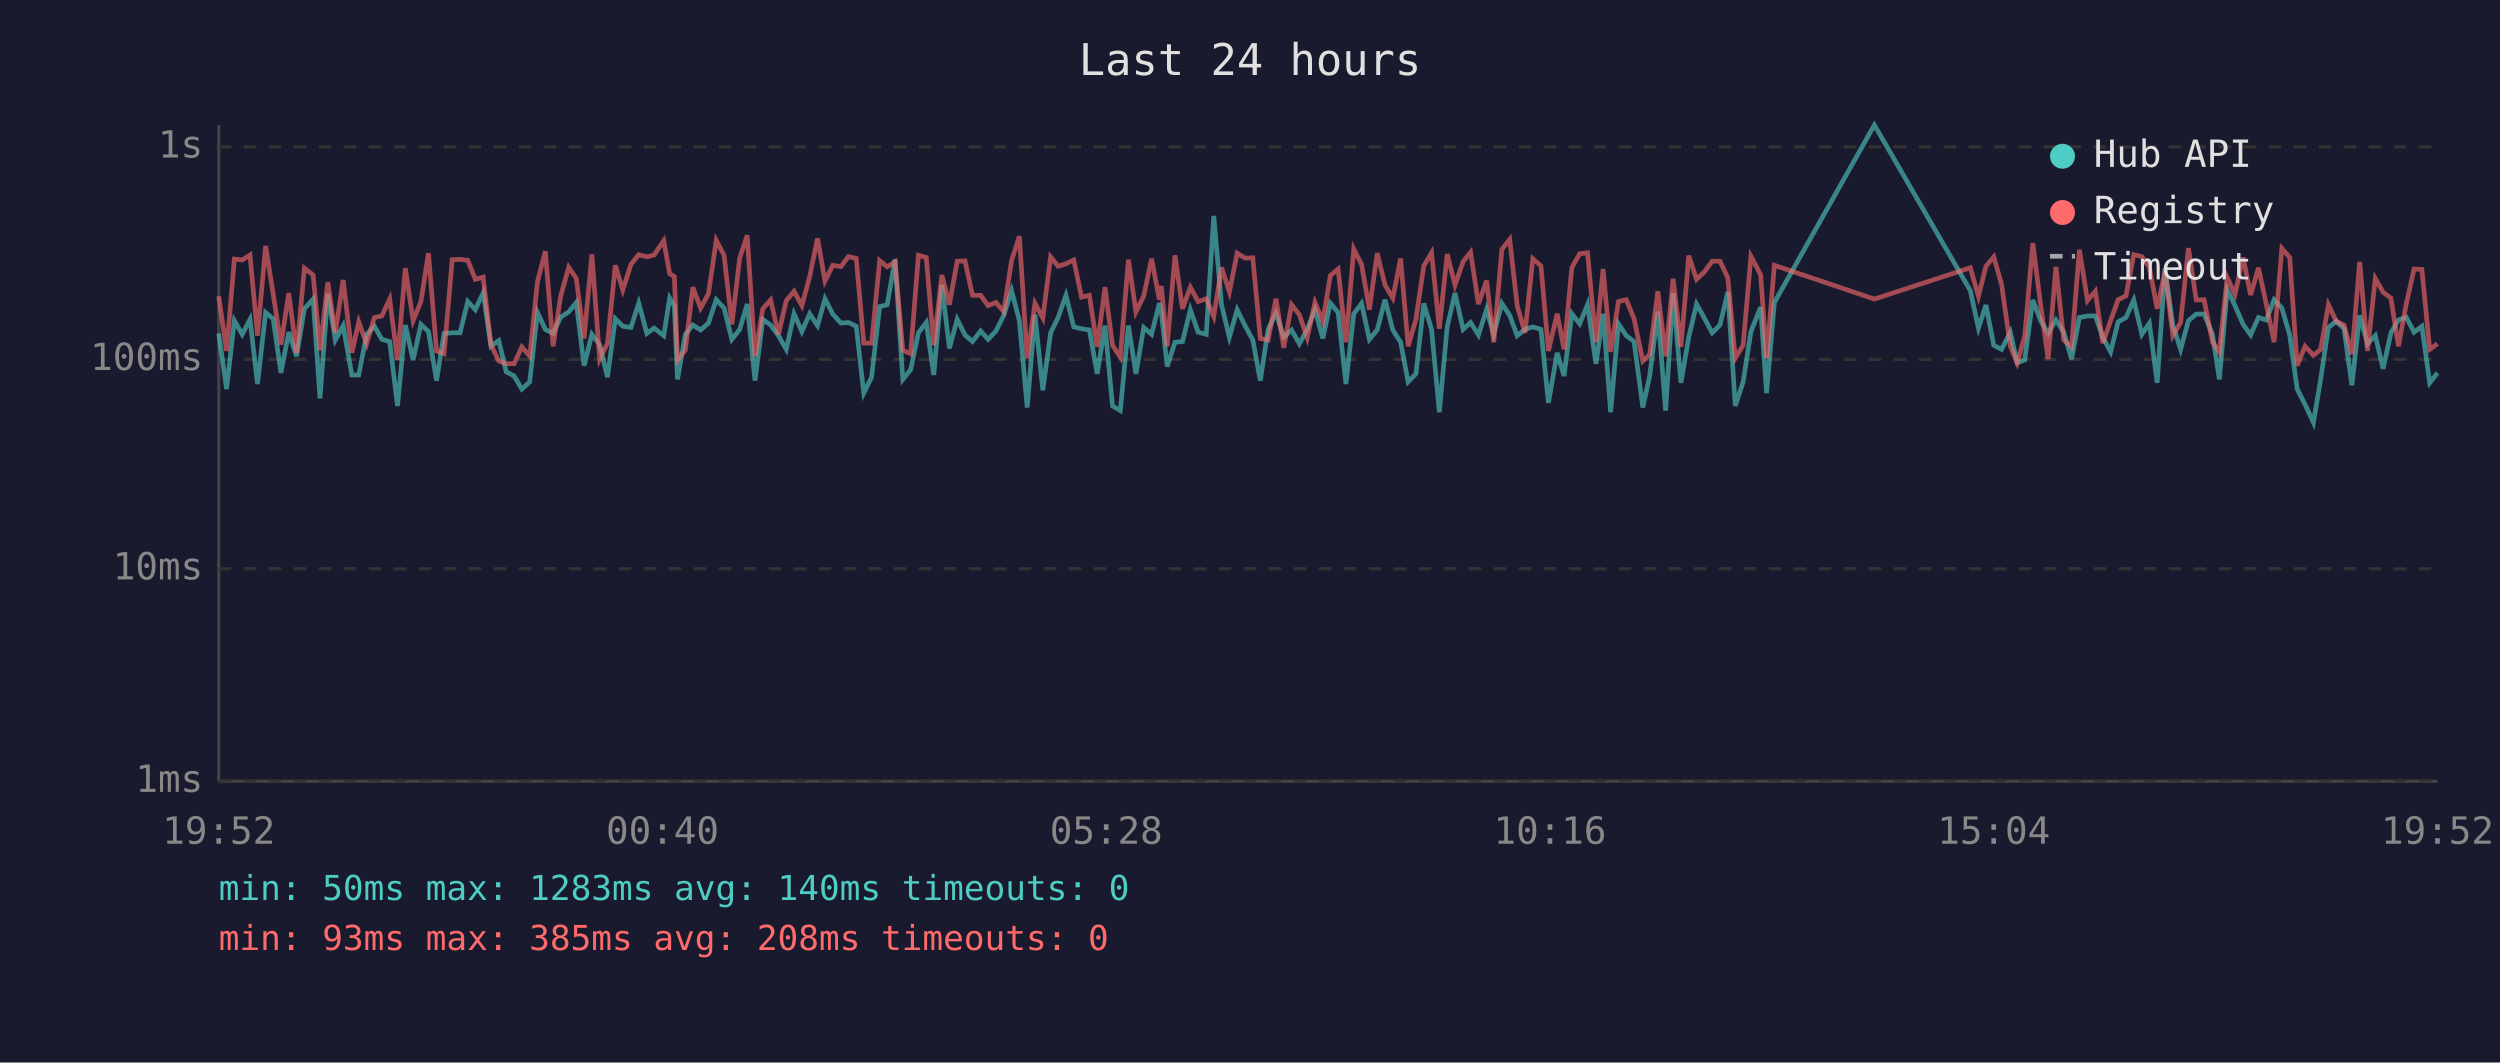
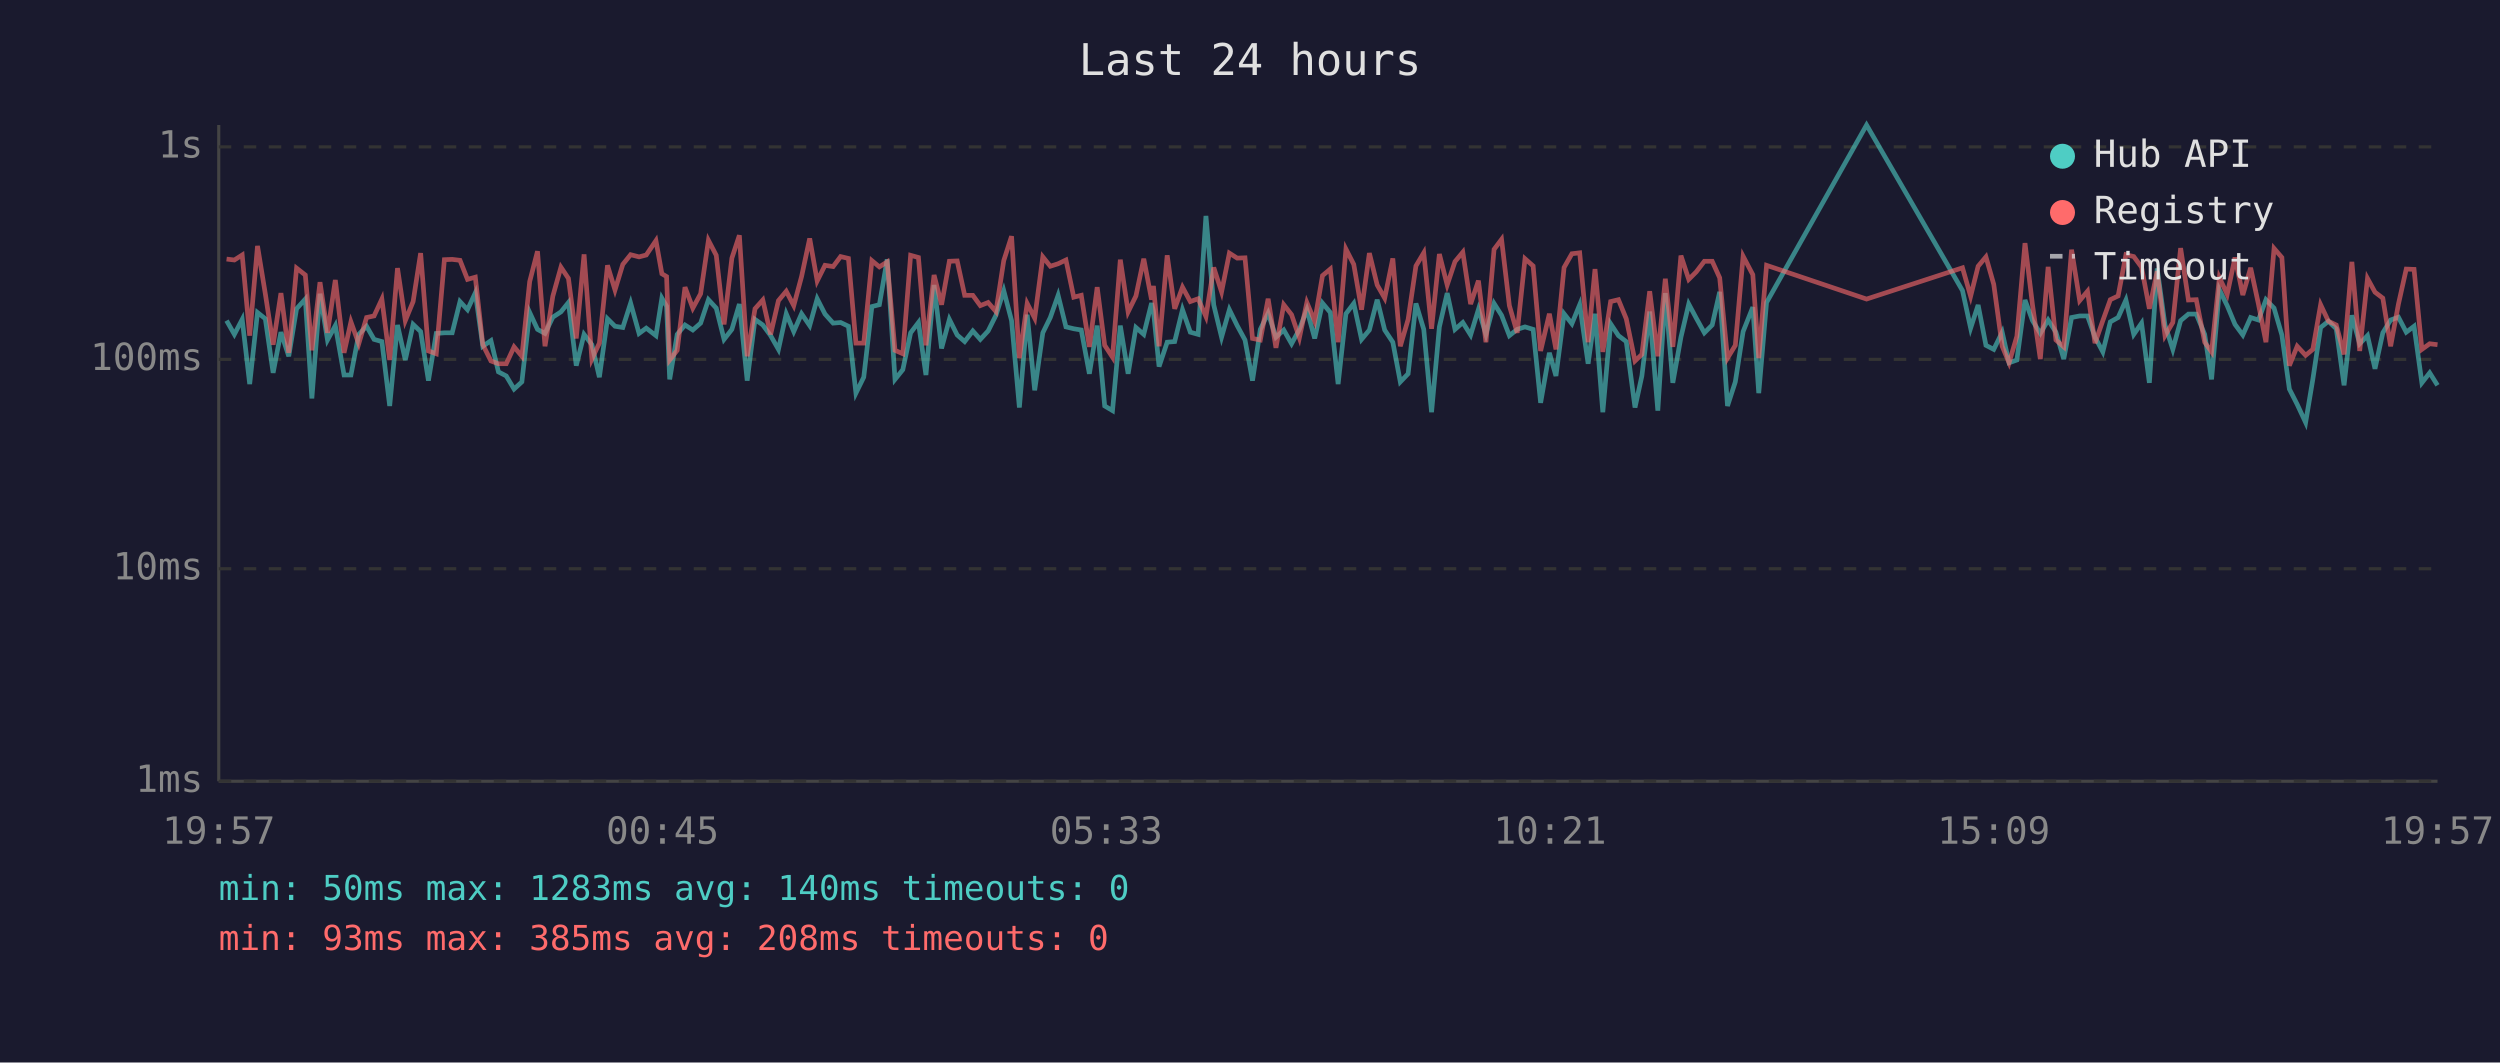
<svg xmlns="http://www.w3.org/2000/svg" viewBox="0 0 800 340" font-family="monospace" font-size="12">
  <rect width="800" height="340" fill="#1a1a2e" />
  <text x="400" y="24" fill="#e0e0e0" font-size="14" text-anchor="middle">Last 24 hours</text>
  <line x1="70" y1="40" x2="70" y2="250" stroke="#444" stroke-width="1" />
  <line x1="70" y1="250" x2="780" y2="250" stroke="#444" stroke-width="1" />
  <line x1="70" y1="250" x2="780" y2="250" stroke="#333" stroke-width="1" stroke-dasharray="4" />
  <text x="65" y="250" fill="#888" text-anchor="end" dominant-baseline="middle">1ms</text>
  <line x1="70" y1="182" x2="780" y2="182" stroke="#333" stroke-width="1" stroke-dasharray="4" />
  <text x="65" y="182" fill="#888" text-anchor="end" dominant-baseline="middle">10ms</text>
  <line x1="70" y1="115" x2="780" y2="115" stroke="#333" stroke-width="1" stroke-dasharray="4" />
  <text x="65" y="115" fill="#888" text-anchor="end" dominant-baseline="middle">100ms</text>
  <line x1="70" y1="47" x2="780" y2="47" stroke="#333" stroke-width="1" stroke-dasharray="4" />
  <text x="65" y="47" fill="#888" text-anchor="end" dominant-baseline="middle">1s</text>
-   <text x="70" y="270" fill="#888" text-anchor="middle">19:52</text>
-   <text x="212" y="270" fill="#888" text-anchor="middle">00:40</text>
-   <text x="354" y="270" fill="#888" text-anchor="middle">05:28</text>
-   <text x="496" y="270" fill="#888" text-anchor="middle">10:16</text>
-   <text x="638" y="270" fill="#888" text-anchor="middle">15:04</text>
-   <text x="780" y="270" fill="#888" text-anchor="middle">19:52</text>
-   <polyline points="70.0,106.7 72.5,124.5 75.0,102.6 77.5,107.0 80.0,102.2 82.4,122.9 85.0,100.0 87.4,102.0 89.9,119.3 92.4,106.3 94.9,114.0 97.4,98.8 100.2,95.7 102.4,127.5 104.9,94.0 107.3,108.8 109.8,104.2 112.6,120.0 114.8,120.0 117.3,107.0 119.8,104.4 122.2,108.6 124.7,109.3 127.2,129.9 129.7,104.0 132.2,115.2 134.7,103.8 137.1,106.1 139.7,121.8 142.1,106.7 144.7,106.5 147.2,106.5 149.7,96.5 152.1,99.1 154.6,93.7 157.1,110.8 159.6,109.0 162.0,119.0 164.5,120.3 167.0,124.5 169.5,122.2 172.0,100.0 174.5,105.4 177.0,106.7 179.4,101.5 182.0,99.8 184.4,96.8 186.9,117.0 189.4,107.0 191.9,110.3 194.4,120.7 196.9,102.0 199.3,104.4 201.9,104.8 204.4,97.0 207.0,106.7 209.3,105.0 212.4,107.4 214.3,95.4 215.8,98.0 216.8,121.4 219.3,107.0 221.7,104.0 224.2,105.6 226.7,103.4 229.2,95.9 231.7,98.6 234.2,108.6 236.7,105.4 239.1,97.3 241.6,121.8 244.1,102.2 246.6,104.0 249.1,107.4 251.6,111.8 254.1,100.4 256.6,106.1 259.1,100.4 261.6,104.2 264.0,95.6 266.5,100.5 269.1,103.4 271.5,103.2 274.0,104.4 276.4,125.8 278.9,120.7 281.5,98.1 283.9,97.5 286.4,83.0 288.9,121.4 291.4,118.3 293.9,106.5 296.4,103.2 298.8,120.0 301.4,91.2 303.8,111.5 306.3,102.2 308.8,107.2 311.2,109.3 313.8,105.9 316.2,108.6 318.7,105.9 321.2,100.9 323.7,93.0 326.2,102.6 328.7,130.4 331.2,100.7 333.7,124.9 336.2,106.5 338.6,101.6 341.1,94.5 343.6,104.6 346.1,105.2 348.6,105.6 351.1,119.6 353.6,104.2 356.0,129.9 358.5,131.4 361.1,104.2 363.5,119.6 366.0,104.8 368.5,107.0 371.0,97.0 371.6,99.5 373.5,117.3 376.0,109.5 378.4,109.3 380.9,99.1 383.4,106.3 386.0,107.0 388.4,69.1 390.9,97.6 393.4,107.9 395.9,99.1 398.4,104.2 400.9,108.8 403.3,121.8 405.8,105.4 408.3,100.2 410.8,107.9 413.3,105.6 415.8,110.0 418.3,105.4 420.8,99.1 423.3,108.3 425.7,97.0 428.2,100.0 430.7,122.9 433.2,100.4 435.7,97.1 438.2,108.6 440.7,105.6 443.2,95.9 445.7,105.6 448.2,109.5 450.6,122.2 453.1,119.6 455.6,97.1 458.1,105.4 460.6,131.9 463.1,104.6 465.6,93.8 468.2,105.4 470.6,103.2 473.1,107.2 475.7,99.0 478.0,107.0 480.6,97.1 483.1,100.9 485.5,107.4 488.0,105.4 490.5,104.6 493.1,105.4 495.5,128.9 498.3,112.9 500.5,120.3 503.0,100.4 505.5,103.6 508.0,97.5 510.7,116.4 513.0,100.4 515.4,131.9 517.9,103.6 520.4,107.4 522.9,109.3 525.7,130.4 527.9,120.3 530.5,99.7 533.0,131.4 535.4,93.8 537.9,122.5 540.4,107.9 542.9,97.3 545.4,101.8 547.9,106.5 550.4,104.0 552.9,93.4 555.3,129.9 557.8,122.2 560.3,106.1 563.4,98.3 565.3,125.8 567.8,96.8 599.8,40.0 630.5,93.0 633.1,105.0 635.5,97.6 638.0,110.5 640.5,111.8 643.3,106.3 645.5,116.1 647.9,115.2 650.5,96.0 653.0,102.6 655.4,106.7 657.9,102.4 660.4,106.3 662.9,114.9 665.4,101.6 668.0,101.1 670.5,101.1 672.9,107.9 675.4,112.6 677.8,103.0 680.3,101.6 682.8,96.0 685.4,107.0 687.8,103.4 690.3,122.5 692.8,85.9 695.3,104.0 697.8,111.8 700.3,102.6 702.8,100.5 705.3,100.5 708.0,107.0 710.2,121.4 712.7,92.7 715.2,97.8 717.8,103.8 720.2,107.2 722.7,101.6 725.2,102.4 727.7,95.9 730.2,98.6 732.7,107.2 735.1,124.5 737.6,129.4 740.3,135.2 742.6,121.4 745.1,104.8 747.6,102.8 750.1,105.2 752.6,123.3 755.1,100.9 757.6,110.0 760.1,107.4 762.6,118.0 765.1,106.5 767.5,102.4 770.0,101.5 772.5,106.3 775.0,104.4 777.5,122.5 780.0,119.3" fill="none" stroke="#4ecdc4" stroke-width="1.5" opacity="0.6" />
-   <polyline points="70.0,94.8 72.5,112.3 75.0,82.9 77.5,83.2 80.0,81.6 82.4,107.4 85.0,78.7 87.4,94.0 89.9,110.3 92.4,93.8 94.9,112.9 97.4,85.8 100.2,88.0 102.4,112.1 104.9,90.3 107.3,106.5 109.8,89.6 112.6,112.9 114.8,103.0 117.3,110.0 119.8,101.6 122.2,101.1 124.7,95.7 127.2,115.2 129.7,85.8 132.2,102.6 134.7,96.5 137.1,81.0 139.7,112.3 142.1,113.2 144.7,83.1 147.2,83.0 149.7,83.3 152.1,89.4 154.6,88.7 157.1,110.3 159.6,115.5 162.0,116.4 164.5,116.4 167.0,111.0 169.5,114.0 172.0,90.1 174.5,80.4 177.0,110.8 179.4,94.8 182.0,85.5 184.4,89.1 186.9,108.3 189.4,81.4 191.9,114.9 194.4,109.8 196.9,84.9 199.3,92.8 201.9,84.6 204.4,81.5 207.0,82.2 209.3,81.6 212.4,77.0 214.3,87.6 215.8,88.5 216.8,115.2 219.3,112.1 221.7,91.9 224.2,98.6 226.7,94.0 229.2,76.9 231.7,81.7 234.2,103.8 236.7,82.6 239.1,75.3 241.6,114.0 244.1,98.8 246.6,96.0 249.1,107.0 251.6,96.2 254.1,93.2 256.6,97.8 259.1,88.5 261.6,76.3 264.0,89.9 266.5,84.9 269.1,85.3 271.5,82.1 274.0,82.7 276.4,109.8 278.9,109.8 281.5,83.4 283.9,85.4 286.4,83.8 288.9,112.1 291.4,113.2 293.9,81.7 296.4,82.4 298.8,110.5 301.4,88.0 303.8,97.5 306.3,83.6 308.8,83.5 311.2,94.5 313.8,94.5 316.2,97.8 318.7,96.8 321.2,99.7 323.7,83.4 326.2,75.6 328.7,114.6 331.2,97.1 333.7,101.8 336.2,82.2 338.6,85.2 341.1,84.4 343.6,83.2 346.1,95.1 348.6,94.5 351.1,111.0 353.6,91.9 356.0,110.5 358.5,114.3 361.1,83.1 363.5,99.8 366.0,94.7 368.5,82.8 371.0,95.9 371.6,91.5 373.5,110.8 376.0,81.7 378.4,98.8 380.9,91.9 383.4,96.5 386.0,95.6 388.4,101.3 390.9,85.6 393.4,93.4 395.9,81.0 398.4,82.6 400.9,82.5 403.3,108.3 405.8,108.8 408.3,95.6 410.8,111.3 413.3,97.5 415.8,100.7 418.3,108.1 420.8,96.8 423.3,102.8 425.7,88.2 428.2,86.1 430.7,109.5 433.2,79.7 435.7,84.6 438.2,99.1 440.7,81.0 443.2,91.2 445.7,95.4 448.2,82.7 450.6,110.8 453.1,102.2 455.6,85.1 458.1,80.9 460.6,105.2 463.1,81.3 465.6,91.2 468.2,83.7 470.6,80.7 473.1,97.3 475.7,89.8 478.0,109.5 480.6,79.8 483.1,76.6 485.5,97.8 488.0,106.5 490.5,82.8 493.1,85.1 495.5,112.3 498.3,100.4 500.5,111.8 503.0,85.6 505.5,81.2 508.0,80.9 510.7,109.5 513.0,86.1 515.4,112.6 517.9,96.5 520.4,95.9 522.9,102.0 525.7,115.5 527.9,113.4 530.5,93.2 533.0,114.0 535.4,89.2 537.9,111.0 540.4,81.8 542.9,89.4 545.4,87.0 547.9,83.6 550.4,83.6 552.9,88.9 555.3,114.6 557.8,110.5 560.3,82.0 563.4,87.9 565.3,114.6 567.8,84.9 599.8,95.7 630.5,85.7 633.1,94.8 635.5,85.2 638.0,82.2 640.5,91.0 643.3,110.8 645.5,116.1 647.9,107.6 650.5,77.8 653.0,97.6 655.4,114.9 657.9,85.4 660.4,108.8 662.9,111.0 665.4,79.9 668.0,96.2 670.5,93.2 672.9,109.8 675.4,102.6 677.8,95.9 680.3,94.7 682.8,81.5 685.4,82.1 687.8,85.5 690.3,98.8 692.8,86.8 695.3,107.4 697.8,103.2 700.3,79.4 702.8,96.0 705.3,95.9 708.0,109.5 710.2,112.6 712.7,88.8 715.2,94.2 717.8,82.4 720.2,94.4 722.7,85.7 725.2,97.3 727.7,109.5 730.2,79.5 732.7,82.4 735.1,117.0 737.6,110.8 740.3,113.7 742.6,111.8 745.1,97.5 747.6,102.8 750.1,104.0 752.6,113.4 755.1,83.8 757.6,112.3 760.1,89.1 762.6,93.5 765.1,95.4 767.5,110.8 770.0,97.3 772.5,86.1 775.0,86.2 777.5,111.8 780.0,110.0" fill="none" stroke="#ff6b6b" stroke-width="1.5" opacity="0.6" />
+   <text x="70" y="270" fill="#888" text-anchor="middle">19:57</text>
+   <text x="212" y="270" fill="#888" text-anchor="middle">00:45</text>
+   <text x="354" y="270" fill="#888" text-anchor="middle">05:33</text>
+   <text x="496" y="270" fill="#888" text-anchor="middle">10:21</text>
+   <text x="638" y="270" fill="#888" text-anchor="middle">15:09</text>
+   <text x="780" y="270" fill="#888" text-anchor="middle">19:57</text>
+   <polyline points="72.5,102.6 75.0,107.0 77.5,102.2 79.9,122.9 82.4,100.0 84.9,102.0 87.4,119.3 89.9,106.3 92.4,114.0 94.9,98.8 97.7,95.7 99.8,127.5 102.4,94.0 104.8,108.8 107.3,104.2 110.1,120.0 112.3,120.0 114.8,107.0 117.3,104.4 119.7,108.6 122.2,109.3 124.7,129.9 127.2,104.0 129.7,115.2 132.2,103.8 134.6,106.1 137.1,121.8 139.6,106.7 142.2,106.5 144.7,106.5 147.2,96.5 149.6,99.1 152.1,93.7 154.5,110.8 157.1,109.0 159.5,119.0 162.0,120.3 164.5,124.5 167.0,122.2 169.5,100.0 172.0,105.4 174.4,106.7 176.9,101.5 179.5,99.8 181.9,96.8 184.4,117.0 186.9,107.0 189.4,110.3 191.8,120.7 194.4,102.0 196.8,104.4 199.3,104.8 201.8,97.0 204.5,106.7 206.8,105.0 209.9,107.4 211.8,95.4 213.3,98.0 214.3,121.4 216.7,107.0 219.2,104.0 221.7,105.6 224.2,103.4 226.7,95.9 229.2,98.6 231.7,108.6 234.2,105.4 236.6,97.3 239.1,121.8 241.6,102.2 244.1,104.0 246.6,107.4 249.1,111.8 251.6,100.4 254.0,106.1 256.5,100.4 259.1,104.2 261.5,95.6 264.0,100.5 266.6,103.4 269.0,103.2 271.5,104.4 273.9,125.8 276.4,120.7 279.0,98.1 281.4,97.5 283.9,83.0 286.4,121.4 288.9,118.3 291.4,106.5 293.9,103.2 296.3,120.0 298.9,91.2 301.3,111.5 303.8,102.2 306.3,107.2 308.7,109.3 311.3,105.9 313.7,108.6 316.2,105.9 318.7,100.9 321.2,93.0 323.7,102.6 326.2,130.4 328.7,100.7 331.1,124.9 333.7,106.5 336.1,101.6 338.6,94.5 341.1,104.6 343.6,105.2 346.0,105.6 348.6,119.6 351.1,104.2 353.5,129.9 356.0,131.4 358.5,104.2 361.0,119.6 363.5,104.8 366.0,107.0 368.5,97.0 369.1,99.5 370.9,117.3 373.5,109.5 375.9,109.3 378.4,99.1 380.9,106.3 383.4,107.0 385.9,69.1 388.4,97.6 390.9,107.9 393.4,99.1 395.9,104.2 398.4,108.8 400.8,121.8 403.3,105.4 405.8,100.2 408.3,107.9 410.8,105.6 413.3,110.0 415.8,105.4 418.2,99.1 420.7,108.3 423.2,97.0 425.7,100.0 428.2,122.9 430.7,100.4 433.2,97.1 435.7,108.6 438.2,105.6 440.7,95.9 443.1,105.6 445.7,109.5 448.1,122.2 450.6,119.6 453.1,97.1 455.6,105.4 458.1,131.9 460.6,104.6 463.1,93.8 465.6,105.4 468.1,103.2 470.6,107.2 473.1,99.0 475.5,107.0 478.1,97.1 480.5,100.9 483.0,107.4 485.5,105.4 488.0,104.6 490.6,105.4 493.0,128.9 495.8,112.9 497.9,120.3 500.5,100.4 503.0,103.6 505.5,97.5 508.2,116.4 510.4,100.4 512.9,131.9 515.4,103.6 517.9,107.4 520.4,109.3 523.2,130.4 525.4,120.3 527.9,99.7 530.5,131.4 532.9,93.8 535.3,122.5 537.9,107.9 540.4,97.3 542.8,101.8 545.4,106.5 547.9,104.0 550.3,93.4 552.8,129.9 555.3,122.2 557.8,106.1 560.9,98.3 562.8,125.8 565.3,96.8 597.3,40.0 628.0,93.0 630.6,105.0 633.0,97.6 635.5,110.5 638.0,111.8 640.7,106.3 642.9,116.1 645.4,115.2 648.0,96.0 650.4,102.6 652.9,106.7 655.4,102.4 657.9,106.3 660.4,114.9 662.9,101.6 665.5,101.1 668.0,101.1 670.4,107.9 672.9,112.6 675.3,103.0 677.8,101.6 680.3,96.0 682.8,107.0 685.3,103.4 687.8,122.5 690.3,85.9 692.8,104.0 695.3,111.8 697.8,102.6 700.3,100.5 702.8,100.5 705.5,107.0 707.7,121.4 710.2,92.7 712.7,97.8 715.2,103.8 717.7,107.2 720.2,101.6 722.7,102.4 725.1,95.9 727.7,98.6 730.2,107.2 732.6,124.5 735.1,129.4 737.8,135.2 740.1,121.4 742.6,104.8 745.1,102.8 747.6,105.2 750.1,123.3 752.6,100.9 755.1,110.0 757.6,107.4 760.0,118.0 762.5,106.5 765.0,102.4 767.5,101.5 770.0,106.3 772.5,104.4 775.0,122.5 777.5,119.3 780.0,123.3" fill="none" stroke="#4ecdc4" stroke-width="1.5" opacity="0.6" />
+   <polyline points="72.5,82.9 75.0,83.2 77.5,81.6 79.9,107.4 82.4,78.7 84.9,94.0 87.4,110.3 89.9,93.8 92.4,112.9 94.9,85.8 97.7,88.0 99.8,112.1 102.4,90.3 104.8,106.5 107.3,89.6 110.1,112.9 112.3,103.0 114.8,110.0 117.3,101.6 119.7,101.1 122.2,95.7 124.7,115.2 127.2,85.8 129.7,102.6 132.2,96.5 134.6,81.0 137.1,112.3 139.6,113.2 142.2,83.1 144.7,83.0 147.2,83.3 149.6,89.4 152.1,88.7 154.5,110.3 157.1,115.5 159.5,116.4 162.0,116.4 164.5,111.0 167.0,114.0 169.5,90.1 172.0,80.4 174.4,110.8 176.9,94.8 179.5,85.5 181.9,89.1 184.4,108.3 186.9,81.4 189.4,114.9 191.8,109.8 194.4,84.9 196.8,92.8 199.3,84.6 201.8,81.5 204.5,82.2 206.8,81.6 209.9,77.0 211.8,87.6 213.3,88.5 214.3,115.2 216.7,112.1 219.2,91.9 221.7,98.6 224.2,94.0 226.7,76.9 229.2,81.7 231.7,103.8 234.2,82.6 236.6,75.3 239.1,114.0 241.6,98.8 244.1,96.0 246.6,107.0 249.1,96.2 251.6,93.2 254.0,97.8 256.5,88.5 259.1,76.3 261.5,89.9 264.0,84.9 266.6,85.3 269.0,82.1 271.5,82.7 273.9,109.8 276.4,109.8 279.0,83.4 281.4,85.4 283.9,83.8 286.4,112.1 288.9,113.2 291.4,81.7 293.9,82.4 296.3,110.5 298.9,88.0 301.3,97.5 303.8,83.6 306.3,83.5 308.7,94.5 311.3,94.5 313.7,97.8 316.2,96.8 318.7,99.7 321.2,83.4 323.7,75.6 326.2,114.6 328.7,97.1 331.1,101.8 333.7,82.2 336.1,85.2 338.6,84.4 341.1,83.2 343.6,95.1 346.0,94.5 348.6,111.0 351.1,91.9 353.5,110.5 356.0,114.3 358.5,83.1 361.0,99.8 363.5,94.7 366.0,82.8 368.5,95.9 369.1,91.5 370.9,110.8 373.5,81.7 375.9,98.8 378.4,91.9 380.9,96.5 383.4,95.6 385.9,101.3 388.4,85.6 390.9,93.4 393.4,81.0 395.9,82.6 398.4,82.5 400.8,108.3 403.3,108.8 405.8,95.6 408.3,111.3 410.8,97.5 413.3,100.7 415.8,108.1 418.2,96.8 420.7,102.8 423.2,88.2 425.7,86.1 428.2,109.5 430.7,79.7 433.2,84.6 435.7,99.1 438.2,81.0 440.7,91.2 443.1,95.4 445.7,82.7 448.1,110.8 450.6,102.2 453.1,85.1 455.6,80.9 458.1,105.2 460.6,81.3 463.1,91.2 465.6,83.7 468.1,80.7 470.6,97.3 473.1,89.8 475.5,109.5 478.1,79.8 480.5,76.6 483.0,97.8 485.5,106.5 488.0,82.8 490.6,85.1 493.0,112.3 495.8,100.4 497.9,111.8 500.5,85.6 503.0,81.2 505.5,80.9 508.2,109.5 510.4,86.1 512.9,112.6 515.4,96.5 517.9,95.9 520.4,102.0 523.2,115.5 525.4,113.4 527.9,93.2 530.5,114.0 532.9,89.2 535.3,111.0 537.9,81.8 540.4,89.4 542.8,87.0 545.4,83.6 547.9,83.6 550.3,88.9 552.8,114.6 555.3,110.5 557.8,82.0 560.9,87.9 562.8,114.6 565.3,84.9 597.3,95.7 628.0,85.7 630.6,94.8 633.0,85.2 635.5,82.2 638.0,91.0 640.7,110.8 642.9,116.1 645.4,107.6 648.0,77.8 650.4,97.6 652.9,114.9 655.4,85.4 657.9,108.8 660.4,111.0 662.9,79.9 665.5,96.2 668.0,93.2 670.4,109.8 672.9,102.6 675.3,95.9 677.8,94.7 680.3,81.5 682.8,82.1 685.3,85.5 687.8,98.8 690.3,86.8 692.8,107.4 695.3,103.2 697.8,79.4 700.3,96.0 702.8,95.9 705.5,109.5 707.7,112.6 710.2,88.8 712.7,94.2 715.2,82.4 717.7,94.4 720.2,85.7 722.7,97.3 725.1,109.5 727.7,79.5 730.2,82.4 732.6,117.0 735.1,110.8 737.8,113.7 740.1,111.8 742.6,97.5 745.1,102.8 747.6,104.0 750.1,113.4 752.6,83.8 755.1,112.3 757.6,89.1 760.0,93.5 762.5,95.4 765.0,110.8 767.5,97.3 770.0,86.1 772.5,86.2 775.0,111.8 777.5,110.0 780.0,110.3" fill="none" stroke="#ff6b6b" stroke-width="1.5" opacity="0.6" />
  <circle cx="660" cy="50" r="4" fill="#4ecdc4" />
  <text x="670" y="50" fill="#e0e0e0" dominant-baseline="middle">Hub API</text>
  <circle cx="660" cy="68" r="4" fill="#ff6b6b" />
  <text x="670" y="68" fill="#e0e0e0" dominant-baseline="middle">Registry</text>
  <line x1="656" y1="82" x2="664" y2="82" stroke="#e0e0e0" stroke-width="1.5" stroke-dasharray="4,3" opacity="0.7" />
  <text x="670" y="86" fill="#e0e0e0" dominant-baseline="middle">Timeout</text>
  <text x="70" y="288" fill="#4ecdc4" font-size="11">min: 50ms  max: 1283ms  avg: 140ms  timeouts: 0</text>
  <text x="70" y="304" fill="#ff6b6b" font-size="11">min: 93ms  max: 385ms  avg: 208ms  timeouts: 0</text>
</svg>
